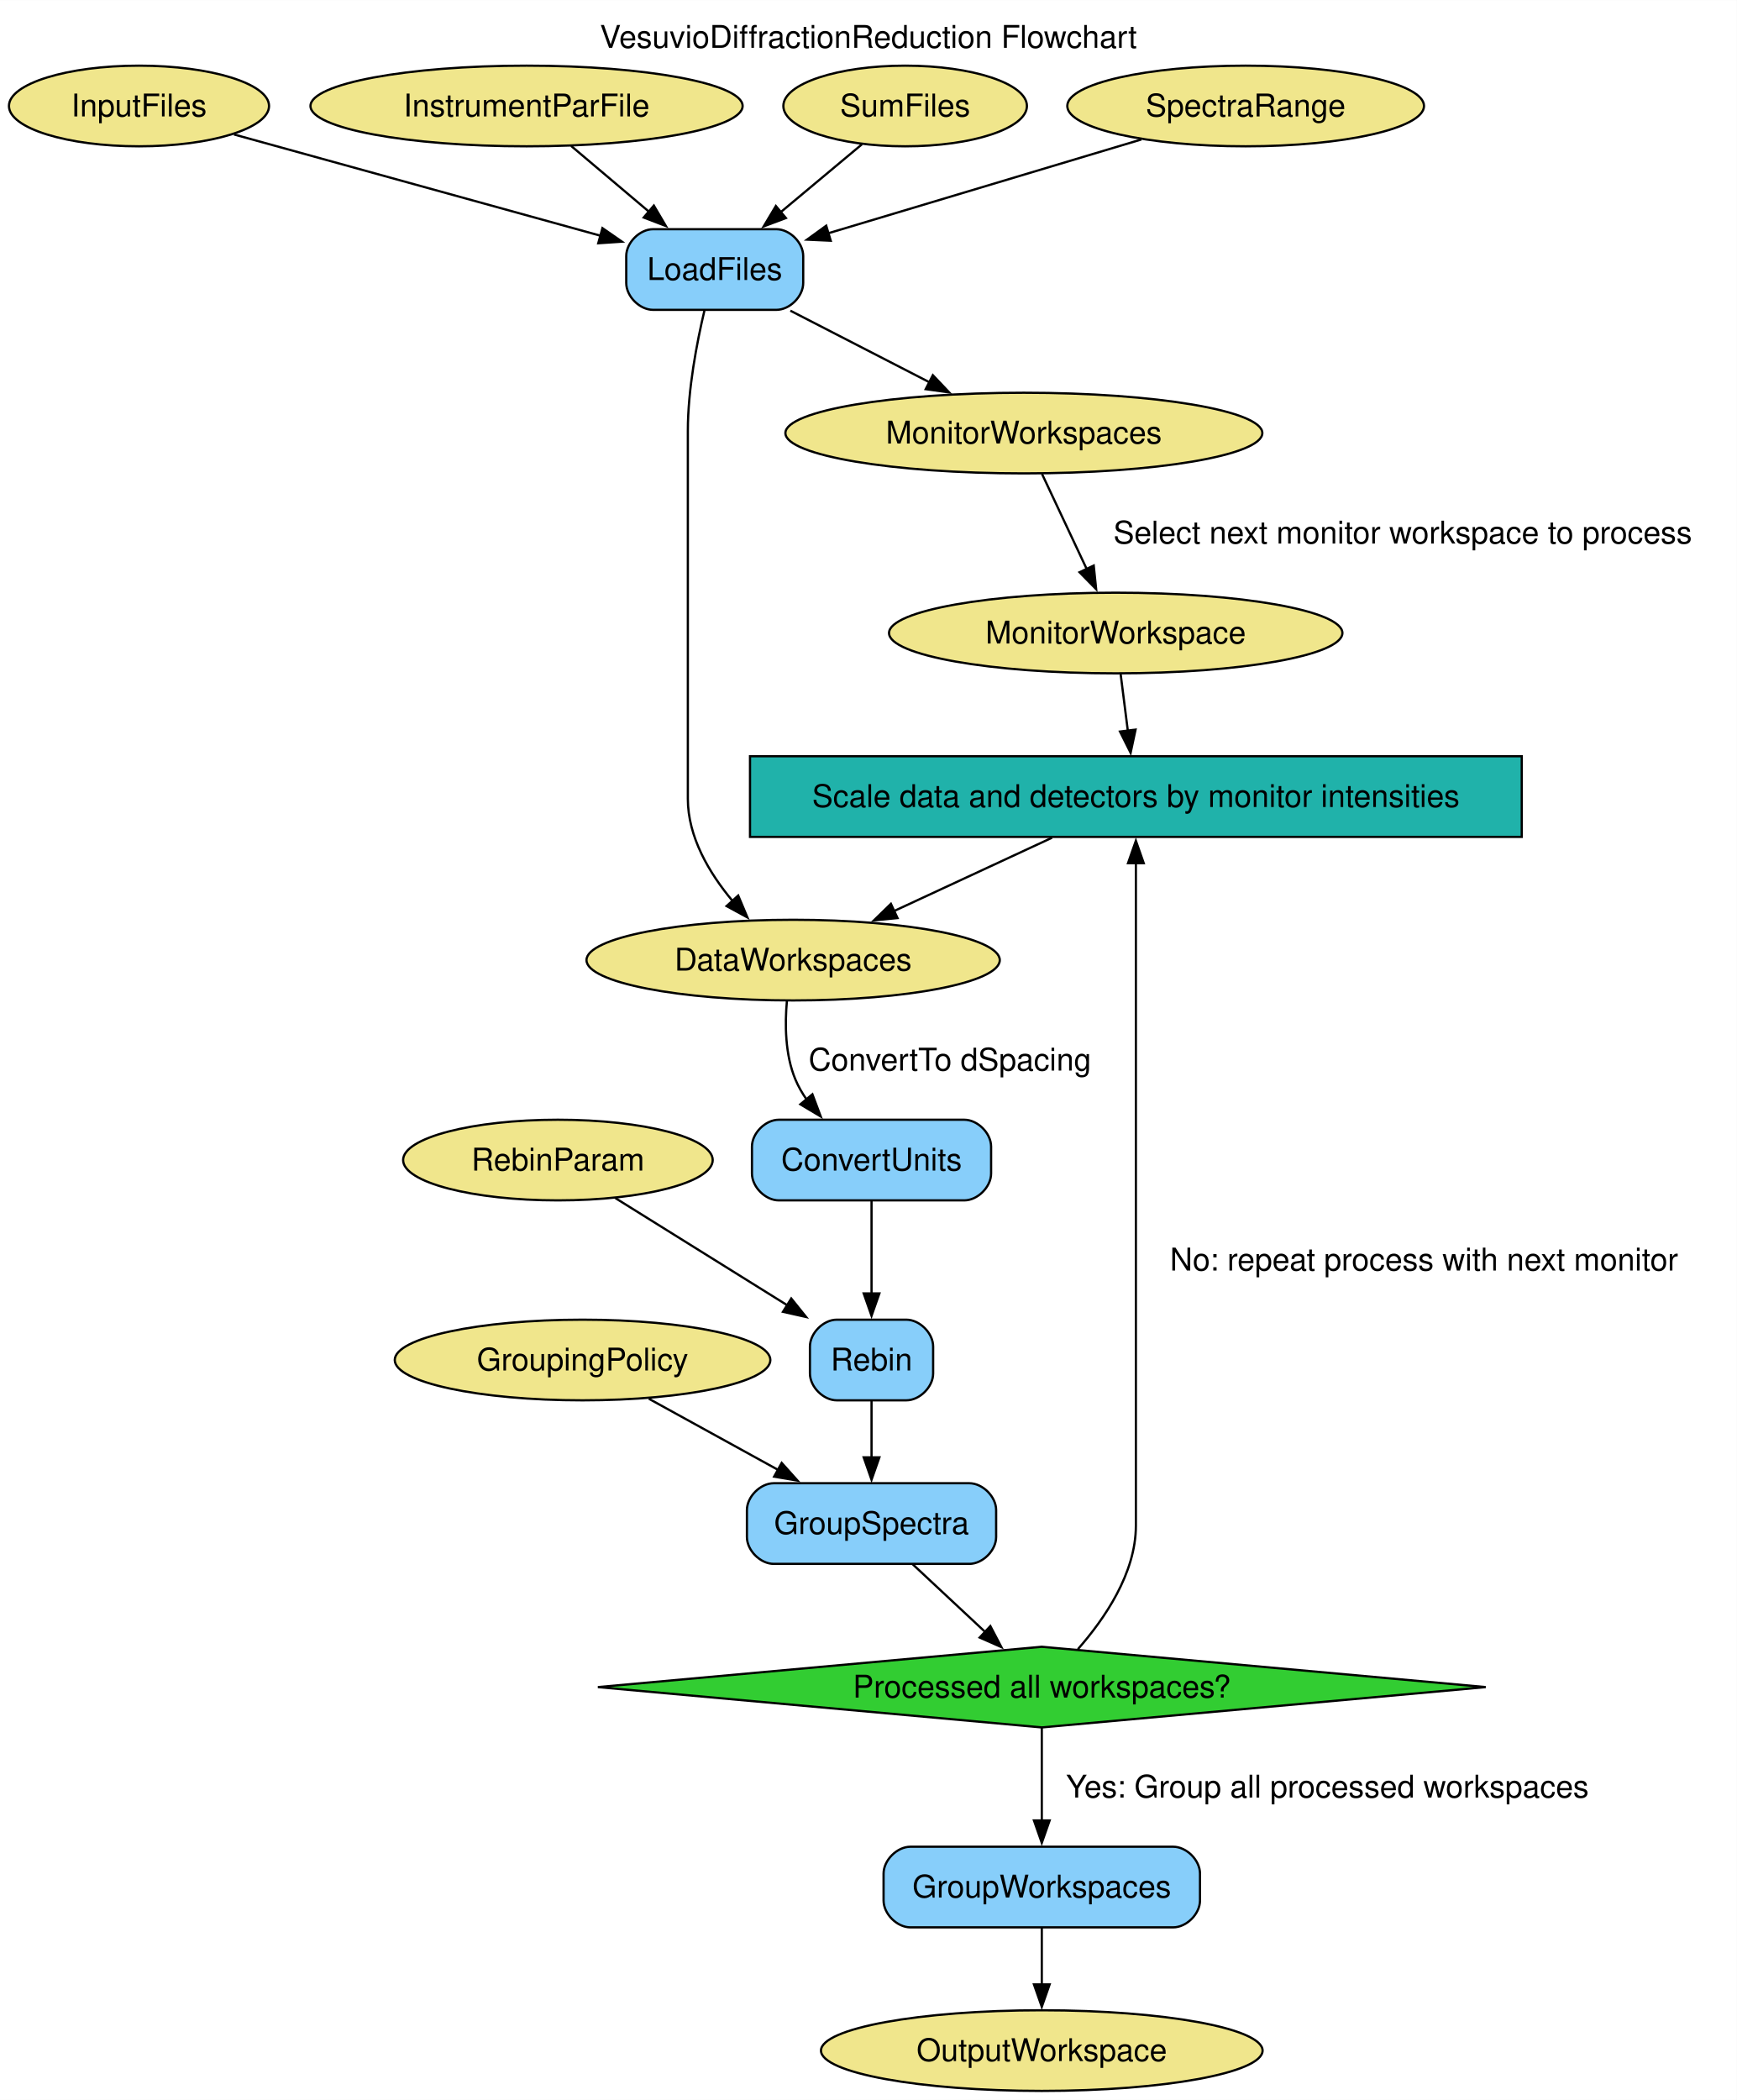
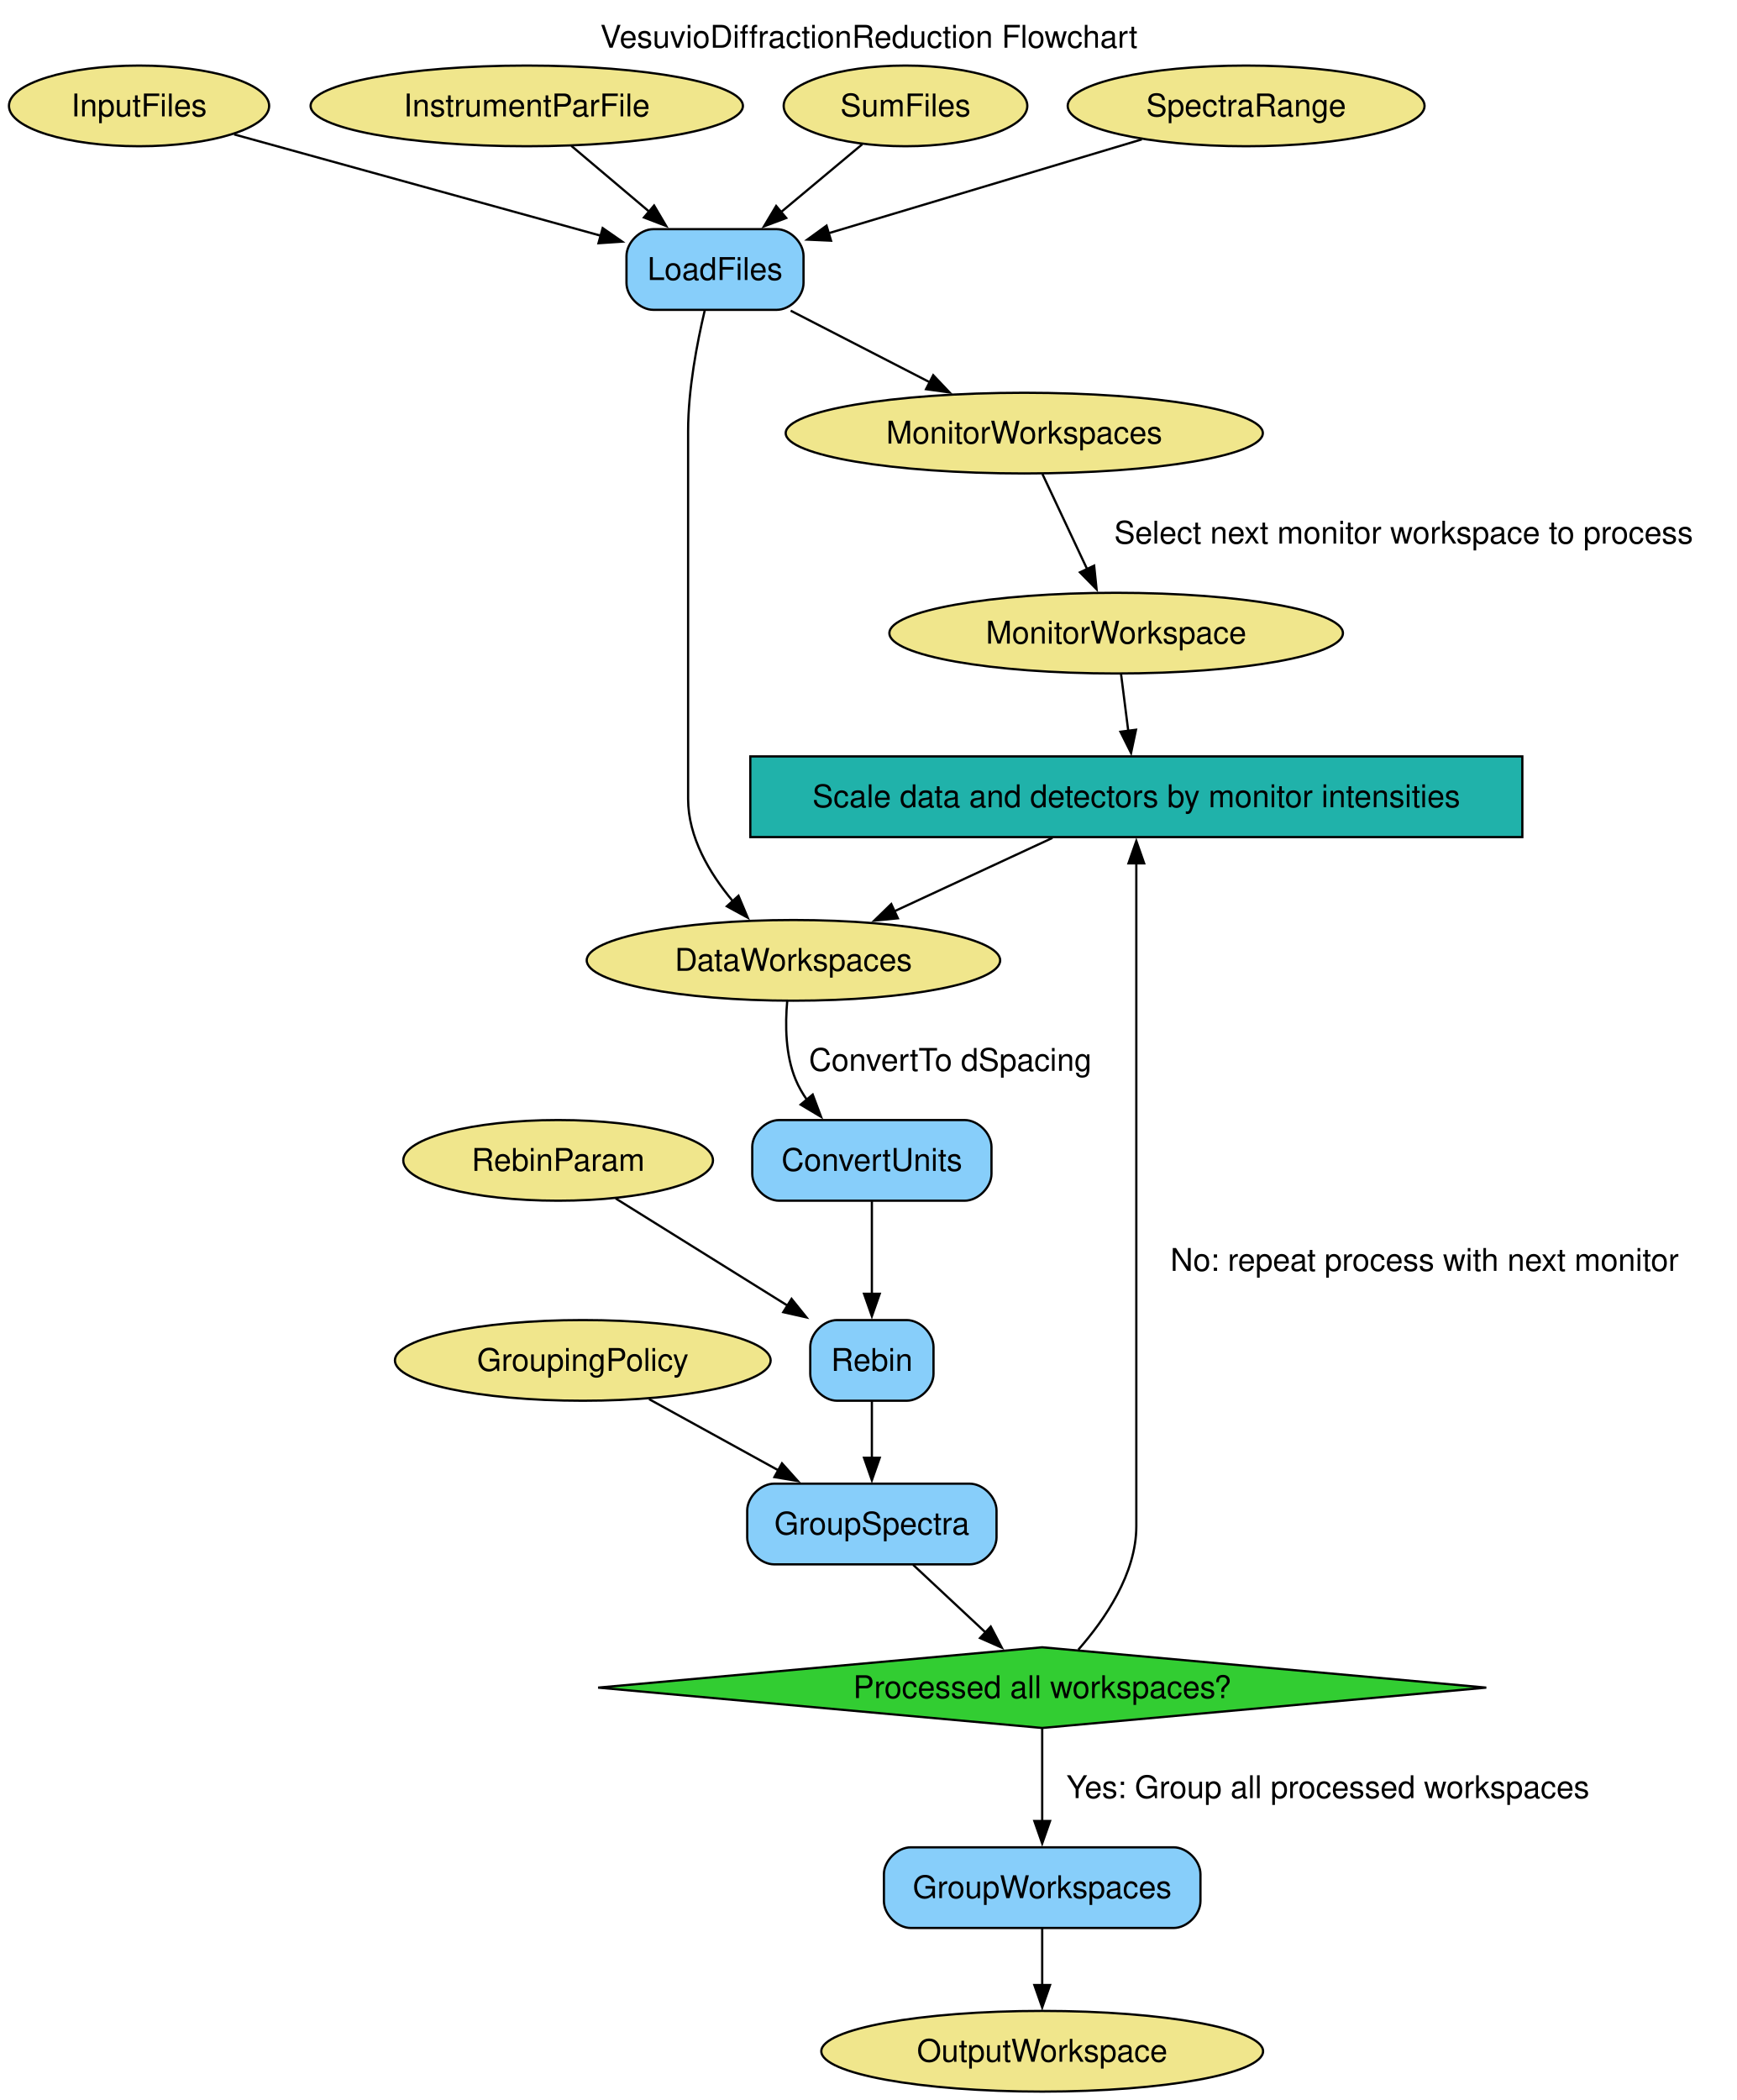
- <svg xmlns="http://www.w3.org/2000/svg" width="775pt" height="937pt" viewBox="0.00 0.00 775.30 937.25">
+ <svg xmlns="http://www.w3.org/2000/svg" width="775pt" height="937pt" viewBox="0.00 0.00 775.00 937.00">
  <g id="graph0" class="graph" transform="scale(1 1) rotate(0) translate(4 933.25)">
-     <polygon fill="white" stroke="none" points="-4,4 -4,-933.25 771.3,-933.25 771.3,4 -4,4" />
-     <text text-anchor="middle" x="383.65" y="-911.95" font-family="Helvetica,sans-Serif" font-size="14.00">VesuvioDiffractionReduction Flowchart</text>
+     <polygon fill="white" stroke="none" points="-4,4 -4,-933.25 771.47,-933.25 771.47,4 -4,4" />
+     <text xml:space="preserve" text-anchor="middle" x="383.73" y="-911.95" font-family="Helvetica,sans-Serif" font-size="14.00">VesuvioDiffractionReduction Flowchart</text>
    <g id="node1" class="node">
      <polygon fill="lightseagreen" stroke="black" points="675.3,-595.75 330.8,-595.75 330.8,-559.75 675.3,-559.75 675.3,-595.75" />
-       <text text-anchor="middle" x="503.05" y="-573.08" font-family="Helvetica,sans-Serif" font-size="14.00">Scale data and detectors by monitor intensities</text>
+       <text xml:space="preserve" text-anchor="middle" x="503.05" y="-573.08" font-family="Helvetica,sans-Serif" font-size="14.00">Scale data and detectors by monitor intensities</text>
    </g>
    <g id="node4" class="node">
      <ellipse fill="khaki" stroke="black" cx="350.05" cy="-504.75" rx="92.24" ry="18" />
-       <text text-anchor="middle" x="350.05" y="-500.07" font-family="Helvetica,sans-Serif" font-size="14.00">DataWorkspaces</text>
+       <text xml:space="preserve" text-anchor="middle" x="350.05" y="-500.07" font-family="Helvetica,sans-Serif" font-size="14.00">DataWorkspaces</text>
    </g>
    <g id="edge9" class="edge">
      <path fill="none" stroke="black" d="M465.62,-559.38C444.31,-549.49 417.48,-537.04 395.03,-526.62" />
      <polygon fill="black" stroke="black" points="396.65,-523.52 386.1,-522.48 393.7,-529.87 396.65,-523.52" />
    </g>
    <g id="node2" class="node">
      <ellipse fill="khaki" stroke="black" cx="58.05" cy="-886" rx="58.05" ry="18" />
-       <text text-anchor="middle" x="58.05" y="-881.33" font-family="Helvetica,sans-Serif" font-size="14.00">InputFiles</text>
+       <text xml:space="preserve" text-anchor="middle" x="58.05" y="-881.33" font-family="Helvetica,sans-Serif" font-size="14.00">InputFiles</text>
    </g>
    <g id="node12" class="node">
      <path fill="lightskyblue" stroke="black" d="M342.55,-831C342.55,-831 287.55,-831 287.55,-831 281.55,-831 275.55,-825 275.55,-819 275.55,-819 275.55,-807 275.55,-807 275.55,-801 281.55,-795 287.55,-795 287.55,-795 342.55,-795 342.55,-795 348.55,-795 354.55,-801 354.55,-807 354.55,-807 354.55,-819 354.55,-819 354.55,-825 348.55,-831 342.55,-831" />
-       <text text-anchor="middle" x="315.05" y="-808.33" font-family="Helvetica,sans-Serif" font-size="14.00">LoadFiles</text>
+       <text xml:space="preserve" text-anchor="middle" x="315.05" y="-808.33" font-family="Helvetica,sans-Serif" font-size="14.00">LoadFiles</text>
    </g>
    <g id="edge1" class="edge">
      <path fill="none" stroke="black" d="M100.49,-873.28C145.36,-860.88 216.15,-841.32 264.04,-828.09" />
      <polygon fill="black" stroke="black" points="264.92,-831.48 273.63,-825.44 263.06,-824.73 264.92,-831.48" />
    </g>
    <g id="node3" class="node">
      <ellipse fill="khaki" stroke="black" cx="231.05" cy="-886" rx="96.45" ry="18" />
-       <text text-anchor="middle" x="231.05" y="-881.33" font-family="Helvetica,sans-Serif" font-size="14.00">InstrumentParFile</text>
+       <text xml:space="preserve" text-anchor="middle" x="231.05" y="-881.33" font-family="Helvetica,sans-Serif" font-size="14.00">InstrumentParFile</text>
    </g>
    <g id="edge4" class="edge">
      <path fill="none" stroke="black" d="M250.95,-868.17C261.39,-859.35 274.38,-848.38 285.92,-838.62" />
      <polygon fill="black" stroke="black" points="287.87,-841.55 293.25,-832.42 283.35,-836.21 287.87,-841.55" />
    </g>
    <g id="node15" class="node">
      <path fill="lightskyblue" stroke="black" d="M426.42,-433.5C426.42,-433.5 343.67,-433.5 343.67,-433.5 337.67,-433.5 331.67,-427.5 331.67,-421.5 331.67,-421.5 331.67,-409.5 331.67,-409.5 331.67,-403.5 337.67,-397.5 343.67,-397.5 343.67,-397.5 426.42,-397.5 426.42,-397.5 432.42,-397.5 438.42,-403.5 438.42,-409.5 438.42,-409.5 438.42,-421.5 438.42,-421.5 438.42,-427.5 432.42,-433.5 426.42,-433.5" />
-       <text text-anchor="middle" x="385.05" y="-410.82" font-family="Helvetica,sans-Serif" font-size="14.00">ConvertUnits</text>
+       <text xml:space="preserve" text-anchor="middle" x="385.05" y="-410.82" font-family="Helvetica,sans-Serif" font-size="14.00">ConvertUnits</text>
    </g>
    <g id="edge10" class="edge">
      <path fill="none" stroke="black" d="M347.28,-486.63C346.32,-476.1 346.44,-462.55 351.05,-451.5 352.37,-448.32 354.14,-445.26 356.17,-442.38" />
      <polygon fill="black" stroke="black" points="358.65,-444.86 362.37,-434.94 353.28,-440.38 358.65,-444.86" />
-       <text text-anchor="middle" x="420.05" y="-455.45" font-family="Helvetica,sans-Serif" font-size="14.00">ConvertTo dSpacing</text>
+       <text xml:space="preserve" text-anchor="middle" x="420.05" y="-455.45" font-family="Helvetica,sans-Serif" font-size="14.00">ConvertTo dSpacing</text>
    </g>
    <g id="node5" class="node">
      <ellipse fill="khaki" stroke="black" cx="453.05" cy="-740" rx="106.45" ry="18" />
-       <text text-anchor="middle" x="453.05" y="-735.33" font-family="Helvetica,sans-Serif" font-size="14.00">MonitorWorkspaces</text>
+       <text xml:space="preserve" text-anchor="middle" x="453.05" y="-735.33" font-family="Helvetica,sans-Serif" font-size="14.00">MonitorWorkspaces</text>
    </g>
    <g id="node6" class="node">
      <ellipse fill="khaki" stroke="black" cx="494.05" cy="-650.75" rx="101.19" ry="18" />
-       <text text-anchor="middle" x="494.05" y="-646.08" font-family="Helvetica,sans-Serif" font-size="14.00">MonitorWorkspace</text>
+       <text xml:space="preserve" text-anchor="middle" x="494.05" y="-646.08" font-family="Helvetica,sans-Serif" font-size="14.00">MonitorWorkspace</text>
    </g>
    <g id="edge7" class="edge">
      <path fill="none" stroke="black" d="M461.15,-721.76C466.88,-709.57 474.67,-692.98 481.24,-679.01" />
      <polygon fill="black" stroke="black" points="484.23,-680.86 485.32,-670.32 477.9,-677.88 484.23,-680.86" />
-       <text text-anchor="middle" x="622.17" y="-690.7" font-family="Helvetica,sans-Serif" font-size="14.00">Select next monitor workspace to process</text>
+       <text xml:space="preserve" text-anchor="middle" x="622.34" y="-690.7" font-family="Helvetica,sans-Serif" font-size="14.00">Select next monitor workspace to process</text>
    </g>
    <g id="edge8" class="edge">
      <path fill="none" stroke="black" d="M496.23,-632.56C497.2,-624.89 498.37,-615.64 499.47,-606.99" />
      <polygon fill="black" stroke="black" points="502.91,-607.64 500.7,-597.28 495.97,-606.76 502.91,-607.64" />
    </g>
    <g id="node7" class="node">
      <ellipse fill="khaki" stroke="black" cx="400.05" cy="-886" rx="54.36" ry="18" />
-       <text text-anchor="middle" x="400.05" y="-881.33" font-family="Helvetica,sans-Serif" font-size="14.00">SumFiles</text>
+       <text xml:space="preserve" text-anchor="middle" x="400.05" y="-881.33" font-family="Helvetica,sans-Serif" font-size="14.00">SumFiles</text>
    </g>
    <g id="edge3" class="edge">
      <path fill="none" stroke="black" d="M380.76,-868.89C370.06,-859.96 356.54,-848.66 344.55,-838.64" />
      <polygon fill="black" stroke="black" points="346.82,-835.98 336.91,-832.26 342.34,-841.35 346.82,-835.98" />
    </g>
    <g id="node8" class="node">
      <ellipse fill="khaki" stroke="black" cx="552.05" cy="-886" rx="79.62" ry="18" />
-       <text text-anchor="middle" x="552.05" y="-881.33" font-family="Helvetica,sans-Serif" font-size="14.00">SpectraRange</text>
+       <text xml:space="preserve" text-anchor="middle" x="552.05" y="-881.33" font-family="Helvetica,sans-Serif" font-size="14.00">SpectraRange</text>
    </g>
    <g id="edge2" class="edge">
      <path fill="none" stroke="black" d="M505.51,-871.06C465.25,-859 407.16,-841.6 365.74,-829.19" />
      <polygon fill="black" stroke="black" points="366.83,-825.86 356.24,-826.34 364.82,-832.56 366.83,-825.86" />
    </g>
    <g id="node9" class="node">
      <ellipse fill="khaki" stroke="black" cx="245.05" cy="-415.5" rx="69.1" ry="18" />
-       <text text-anchor="middle" x="245.05" y="-410.82" font-family="Helvetica,sans-Serif" font-size="14.00">RebinParam</text>
+       <text xml:space="preserve" text-anchor="middle" x="245.05" y="-410.82" font-family="Helvetica,sans-Serif" font-size="14.00">RebinParam</text>
    </g>
    <g id="node13" class="node">
      <path fill="lightskyblue" stroke="black" d="M400.55,-344.25C400.55,-344.25 369.55,-344.25 369.55,-344.25 363.55,-344.25 357.55,-338.25 357.55,-332.25 357.55,-332.25 357.55,-320.25 357.55,-320.25 357.55,-314.25 363.55,-308.25 369.55,-308.25 369.55,-308.25 400.55,-308.25 400.55,-308.25 406.55,-308.25 412.55,-314.25 412.55,-320.25 412.55,-320.25 412.55,-332.25 412.55,-332.25 412.55,-338.25 406.55,-344.25 400.55,-344.25" />
-       <text text-anchor="middle" x="385.05" y="-321.57" font-family="Helvetica,sans-Serif" font-size="14.00">Rebin</text>
+       <text xml:space="preserve" text-anchor="middle" x="385.05" y="-321.57" font-family="Helvetica,sans-Serif" font-size="14.00">Rebin</text>
    </g>
    <g id="edge12" class="edge">
      <path fill="none" stroke="black" d="M270.73,-398.5C292.23,-385.09 323.22,-365.78 347.52,-350.64" />
      <polygon fill="black" stroke="black" points="349.21,-353.71 355.85,-345.45 345.51,-347.77 349.21,-353.71" />
    </g>
    <g id="node10" class="node">
      <ellipse fill="khaki" stroke="black" cx="256.05" cy="-326.25" rx="83.83" ry="18" />
-       <text text-anchor="middle" x="256.05" y="-321.57" font-family="Helvetica,sans-Serif" font-size="14.00">GroupingPolicy</text>
+       <text xml:space="preserve" text-anchor="middle" x="256.05" y="-321.57" font-family="Helvetica,sans-Serif" font-size="14.00">GroupingPolicy</text>
    </g>
    <g id="node16" class="node">
      <path fill="lightskyblue" stroke="black" d="M428.67,-271.25C428.67,-271.25 341.42,-271.25 341.42,-271.25 335.42,-271.25 329.42,-265.25 329.42,-259.25 329.42,-259.25 329.42,-247.25 329.42,-247.25 329.42,-241.25 335.42,-235.25 341.42,-235.25 341.42,-235.25 428.67,-235.25 428.67,-235.25 434.67,-235.25 440.67,-241.25 440.67,-247.25 440.67,-247.25 440.67,-259.25 440.67,-259.25 440.67,-265.25 434.67,-271.25 428.67,-271.25" />
-       <text text-anchor="middle" x="385.05" y="-248.57" font-family="Helvetica,sans-Serif" font-size="14.00">GroupSpectra</text>
+       <text xml:space="preserve" text-anchor="middle" x="385.05" y="-248.57" font-family="Helvetica,sans-Serif" font-size="14.00">GroupSpectra</text>
    </g>
    <g id="edge14" class="edge">
      <path fill="none" stroke="black" d="M285.64,-308.96C302.79,-299.52 324.66,-287.49 343.51,-277.11" />
      <polygon fill="black" stroke="black" points="344.94,-280.32 352.01,-272.43 341.56,-274.19 344.94,-280.32" />
    </g>
    <g id="node11" class="node">
      <ellipse fill="khaki" stroke="black" cx="461.05" cy="-18" rx="98.56" ry="18" />
-       <text text-anchor="middle" x="461.05" y="-13.32" font-family="Helvetica,sans-Serif" font-size="14.00">OutputWorkspace</text>
+       <text xml:space="preserve" text-anchor="middle" x="461.05" y="-13.32" font-family="Helvetica,sans-Serif" font-size="14.00">OutputWorkspace</text>
    </g>
    <g id="edge5" class="edge">
      <path fill="none" stroke="black" d="M310.44,-794.63C307.06,-780.34 303.05,-759.5 303.05,-741 303.05,-741 303.05,-741 303.05,-576.75 303.05,-559.74 312.54,-543.68 323,-531.15" />
      <polygon fill="black" stroke="black" points="325.53,-533.57 329.64,-523.8 320.34,-528.87 325.53,-533.57" />
    </g>
    <g id="edge6" class="edge">
      <path fill="none" stroke="black" d="M348.81,-794.63C367.56,-784.98 391.06,-772.89 411,-762.63" />
      <polygon fill="black" stroke="black" points="412.42,-765.84 419.71,-758.15 409.22,-759.61 412.42,-765.84" />
    </g>
    <g id="edge13" class="edge">
      <path fill="none" stroke="black" d="M385.05,-308.06C385.05,-300.48 385.05,-291.35 385.05,-282.79" />
      <polygon fill="black" stroke="black" points="388.55,-282.79 385.05,-272.79 381.55,-282.79 388.55,-282.79" />
    </g>
    <g id="node14" class="node">
      <path fill="lightskyblue" stroke="black" d="M519.67,-109C519.67,-109 402.42,-109 402.42,-109 396.42,-109 390.42,-103 390.42,-97 390.42,-97 390.42,-85 390.42,-85 390.42,-79 396.42,-73 402.42,-73 402.42,-73 519.67,-73 519.67,-73 525.67,-73 531.67,-79 531.67,-85 531.67,-85 531.67,-97 531.67,-97 531.67,-103 525.67,-109 519.67,-109" />
-       <text text-anchor="middle" x="461.05" y="-86.33" font-family="Helvetica,sans-Serif" font-size="14.00">GroupWorkspaces</text>
+       <text xml:space="preserve" text-anchor="middle" x="461.05" y="-86.33" font-family="Helvetica,sans-Serif" font-size="14.00">GroupWorkspaces</text>
    </g>
    <g id="edge18" class="edge">
      <path fill="none" stroke="black" d="M461.05,-72.81C461.05,-65.23 461.05,-56.1 461.05,-47.54" />
      <polygon fill="black" stroke="black" points="464.55,-47.54 461.05,-37.54 457.55,-47.54 464.55,-47.54" />
    </g>
    <g id="edge11" class="edge">
      <path fill="none" stroke="black" d="M385.05,-397.26C385.05,-385.43 385.05,-369.45 385.05,-355.75" />
      <polygon fill="black" stroke="black" points="388.55,-355.97 385.05,-345.97 381.55,-355.97 388.55,-355.97" />
    </g>
    <g id="node17" class="node">
      <polygon fill="limegreen" stroke="black" points="461.05,-198.25 262.89,-180.25 461.05,-162.25 659.21,-180.25 461.05,-198.25" />
-       <text text-anchor="middle" x="461.05" y="-175.57" font-family="Helvetica,sans-Serif" font-size="14.00">Processed all workspaces?</text>
+       <text xml:space="preserve" text-anchor="middle" x="461.05" y="-175.57" font-family="Helvetica,sans-Serif" font-size="14.00">Processed all workspaces?</text>
    </g>
    <g id="edge15" class="edge">
      <path fill="none" stroke="black" d="M403.44,-235.06C413.22,-225.93 425.38,-214.57 436,-204.65" />
      <polygon fill="black" stroke="black" points="438.09,-207.48 443.01,-198.1 433.32,-202.37 438.09,-207.48" />
    </g>
    <g id="edge16" class="edge">
      <path fill="none" stroke="black" d="M477.17,-197.18C489.01,-210.64 503.05,-231.05 503.05,-252.25 503.05,-505.75 503.05,-505.75 503.05,-505.75 503.05,-519.67 503.05,-535.12 503.05,-548.05" />
      <polygon fill="black" stroke="black" points="499.55,-548.02 503.05,-558.02 506.55,-548.02 499.55,-548.02" />
-       <text text-anchor="middle" x="631.67" y="-366.2" font-family="Helvetica,sans-Serif" font-size="14.00">No: repeat process with next monitor</text>
+       <text xml:space="preserve" text-anchor="middle" x="631.67" y="-366.2" font-family="Helvetica,sans-Serif" font-size="14.00">No: repeat process with next monitor</text>
    </g>
    <g id="edge17" class="edge">
      <path fill="none" stroke="black" d="M461.05,-162.01C461.05,-150.18 461.05,-134.2 461.05,-120.5" />
      <polygon fill="black" stroke="black" points="464.55,-120.72 461.05,-110.72 457.55,-120.72 464.55,-120.72" />
-       <text text-anchor="middle" x="588.55" y="-130.95" font-family="Helvetica,sans-Serif" font-size="14.00">Yes: Group all processed workspaces</text>
+       <text xml:space="preserve" text-anchor="middle" x="588.55" y="-130.95" font-family="Helvetica,sans-Serif" font-size="14.00">Yes: Group all processed workspaces</text>
    </g>
  </g>
</svg>
